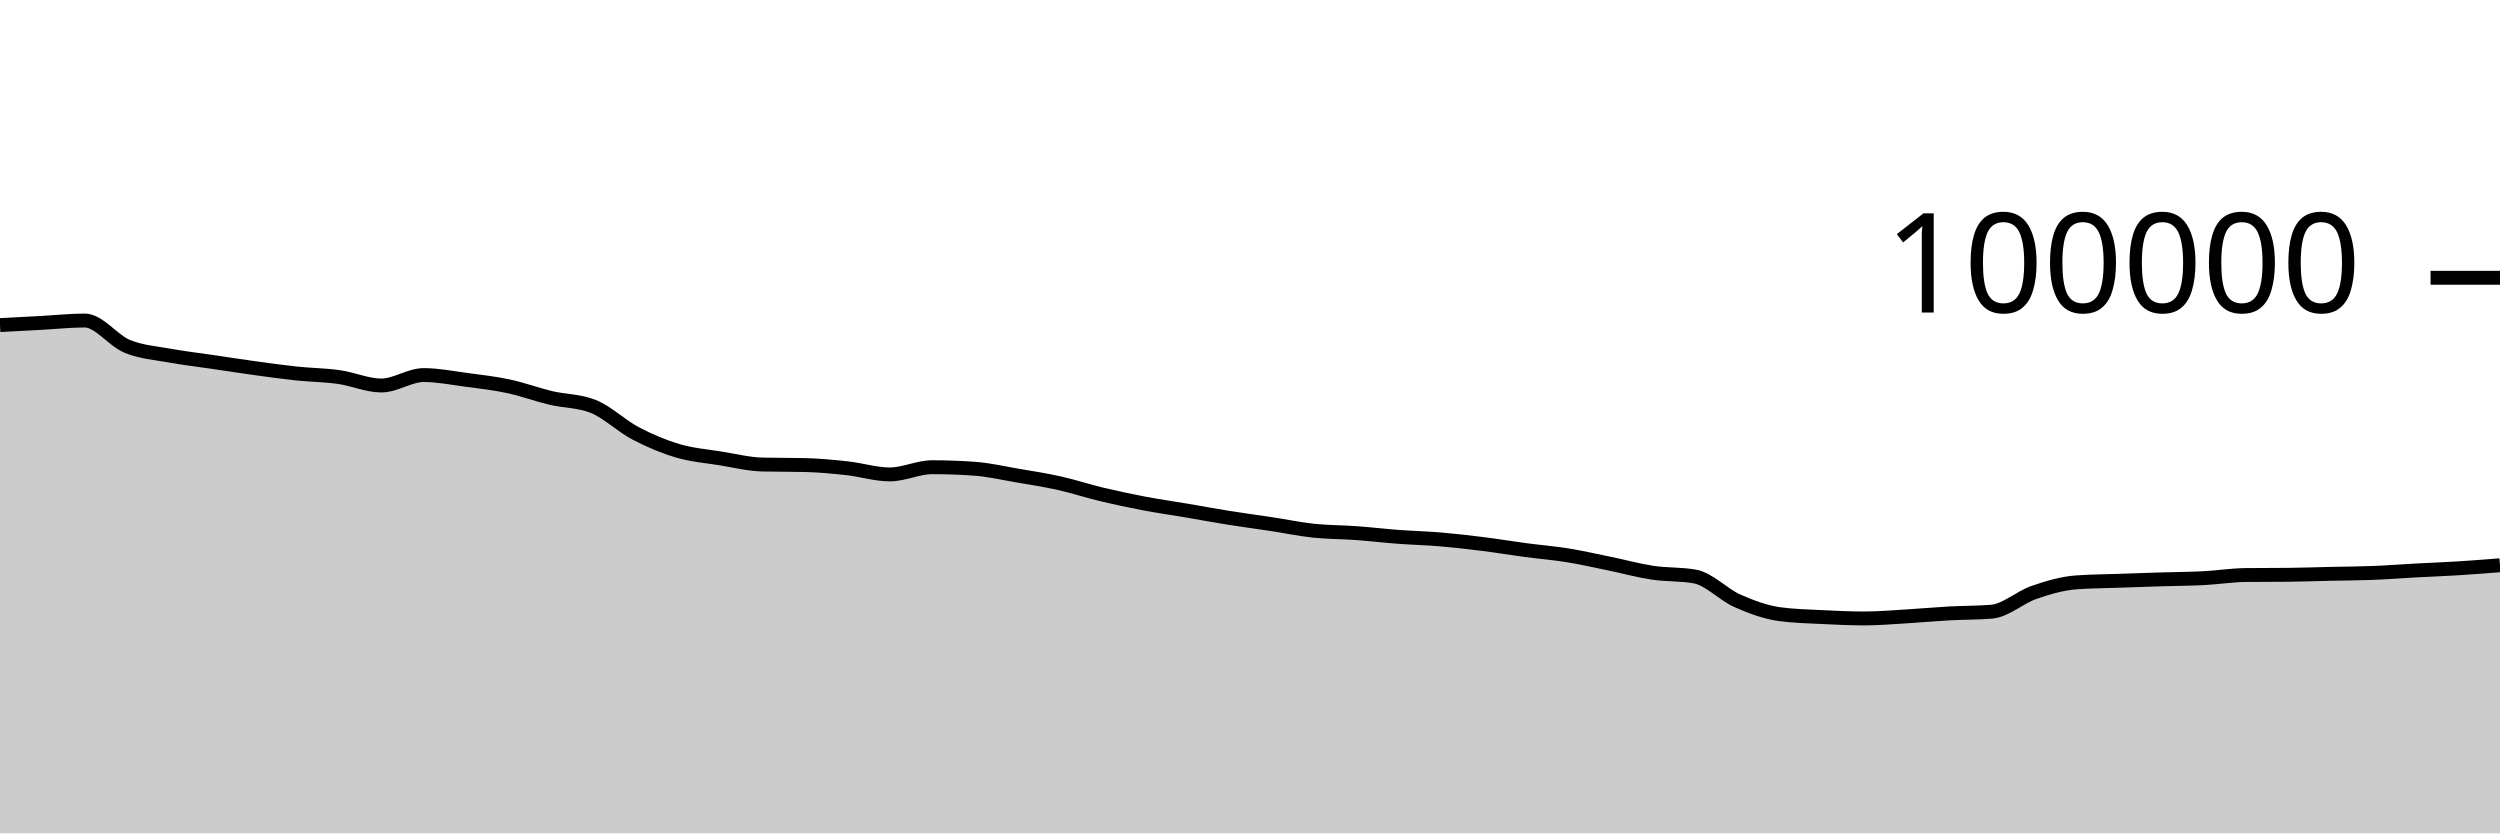
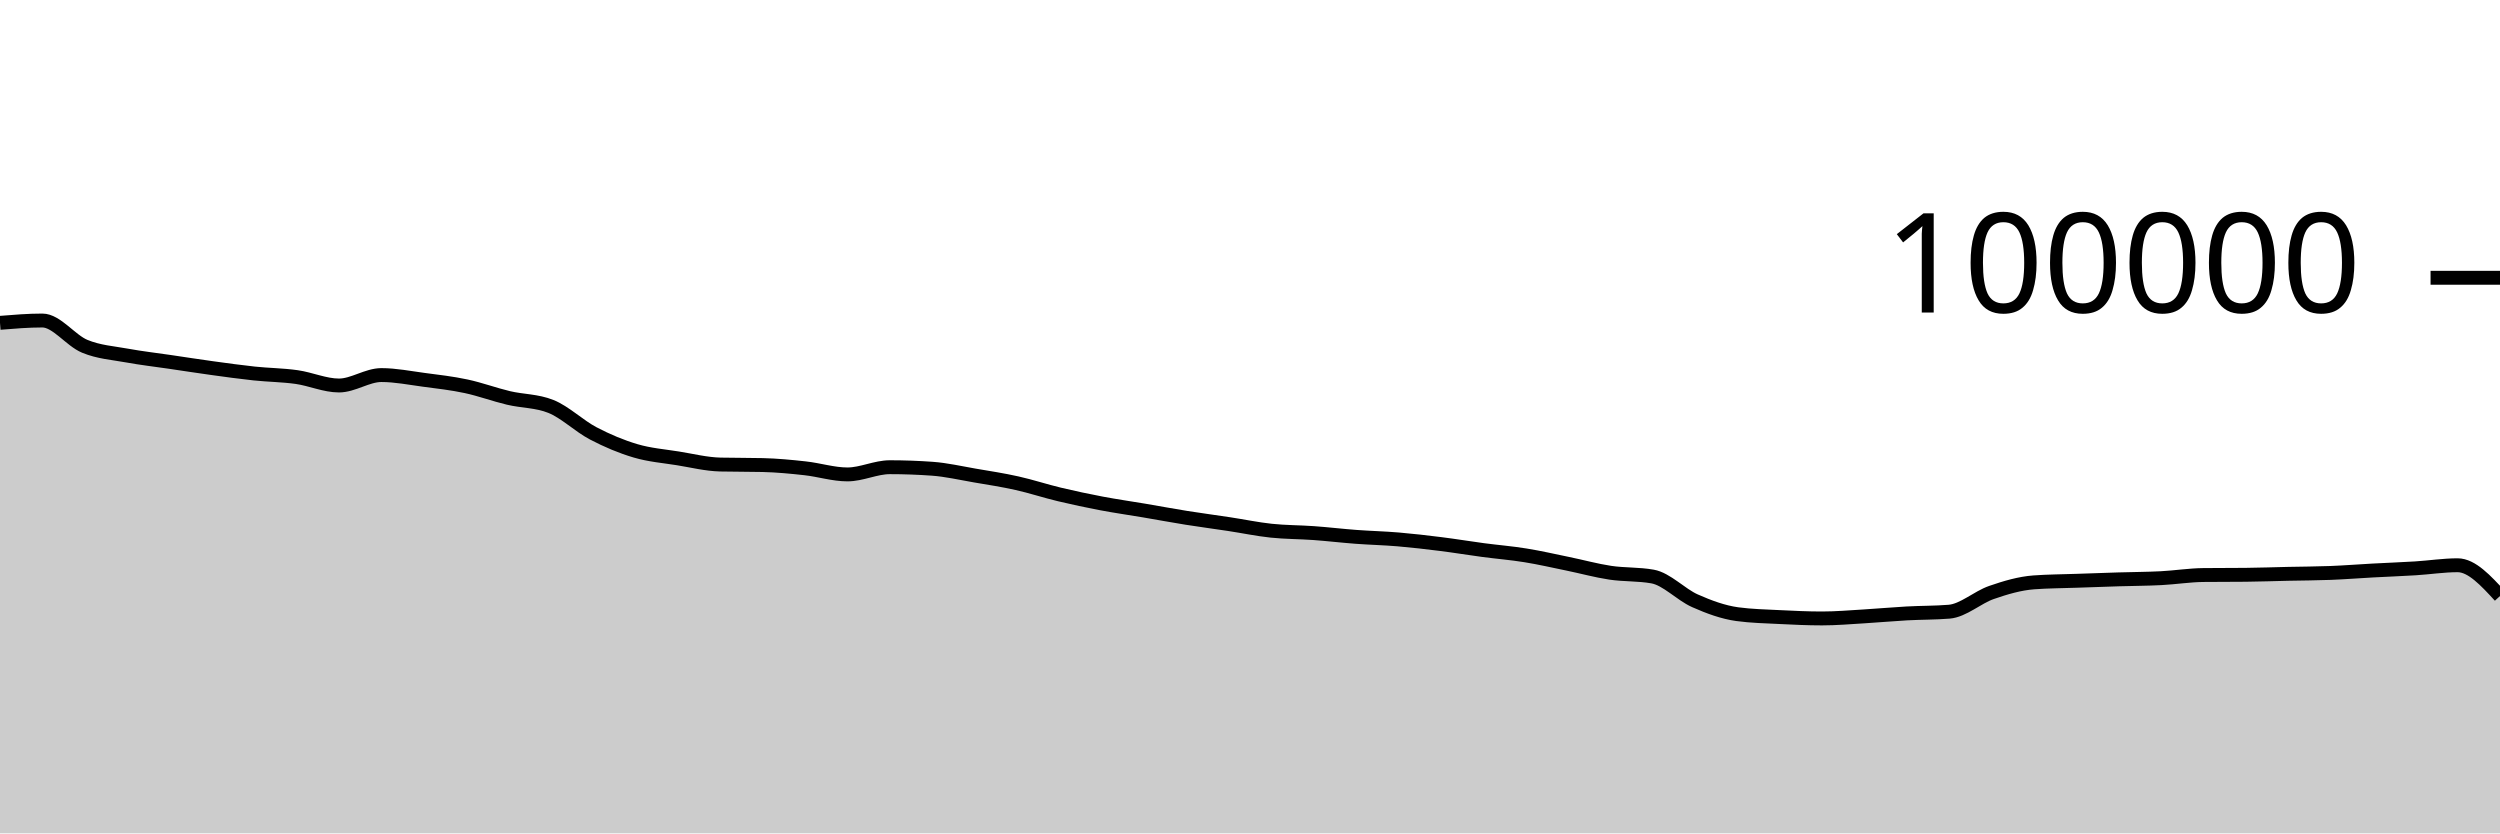
<svg xmlns="http://www.w3.org/2000/svg" viewBox="0 0 180 60">
  <g transform="translate(0,20)">
-     <path class="area" fill="rgba(0, 0, 0, 0.2)" d="M0,3.406C1.017,3.352,2.034,3.299,3.051,3.244C4.068,3.189,5.085,3.077,6.102,3.077C7.119,3.077,8.136,4.513,9.153,4.933C10.169,5.354,11.186,5.415,12.203,5.601C13.22,5.788,14.237,5.902,15.254,6.052C16.271,6.202,17.288,6.361,18.305,6.501C19.322,6.641,20.339,6.784,21.356,6.892C22.373,7,23.39,7.004,24.407,7.148C25.424,7.292,26.441,7.756,27.458,7.756C28.475,7.756,29.492,7.005,30.508,7.005C31.525,7.005,32.542,7.211,33.559,7.346C34.576,7.48,35.593,7.594,36.61,7.812C37.627,8.029,38.644,8.409,39.661,8.651C40.678,8.893,41.695,8.855,42.712,9.262C43.729,9.669,44.746,10.669,45.763,11.202C46.78,11.735,47.797,12.162,48.814,12.462C49.831,12.763,50.847,12.839,51.864,13.003C52.881,13.167,53.898,13.423,54.915,13.447C55.932,13.471,56.949,13.459,57.966,13.484C58.983,13.508,60,13.605,61.017,13.718C62.034,13.83,63.051,14.158,64.068,14.158C65.085,14.158,66.102,13.639,67.119,13.639C68.136,13.639,69.153,13.676,70.169,13.749C71.186,13.822,72.203,14.06,73.22,14.234C74.237,14.407,75.254,14.563,76.271,14.79C77.288,15.017,78.305,15.355,79.322,15.598C80.339,15.841,81.356,16.057,82.373,16.25C83.39,16.443,84.407,16.586,85.424,16.758C86.441,16.931,87.458,17.121,88.475,17.284C89.492,17.446,90.508,17.578,91.525,17.733C92.542,17.887,93.559,18.102,94.576,18.21C95.593,18.318,96.61,18.309,97.627,18.382C98.644,18.456,99.661,18.577,100.678,18.653C101.695,18.729,102.712,18.752,103.729,18.838C104.746,18.925,105.763,19.043,106.78,19.171C107.797,19.298,108.814,19.468,109.831,19.604C110.847,19.739,111.864,19.82,112.881,19.985C113.898,20.149,114.915,20.383,115.932,20.591C116.949,20.8,117.966,21.083,118.983,21.236C120,21.389,121.017,21.327,122.034,21.509C123.051,21.691,124.068,22.803,125.085,23.255C126.102,23.707,127.119,24.08,128.136,24.22C129.153,24.359,130.169,24.377,131.186,24.429C132.203,24.48,133.22,24.528,134.237,24.528C135.254,24.528,136.271,24.438,137.288,24.378C138.305,24.318,139.322,24.222,140.339,24.166C141.356,24.11,142.373,24.125,143.39,24.042C144.407,23.958,145.424,23.009,146.441,22.657C147.458,22.305,148.475,22.005,149.492,21.93C150.508,21.855,151.525,21.853,152.542,21.817C153.559,21.781,154.576,21.746,155.593,21.714C156.61,21.683,157.627,21.681,158.644,21.629C159.661,21.577,160.678,21.412,161.695,21.402C162.712,21.391,163.729,21.396,164.746,21.386C165.763,21.376,166.78,21.339,167.797,21.316C168.814,21.294,169.831,21.292,170.847,21.252C171.864,21.212,172.881,21.131,173.898,21.076C174.915,21.021,175.932,20.985,176.949,20.922C177.966,20.859,178.983,20.779,180,20.698L180,40C178.983,40,177.966,40,176.949,40C175.932,40,174.915,40,173.898,40C172.881,40,171.864,40,170.847,40C169.831,40,168.814,40,167.797,40C166.78,40,165.763,40,164.746,40C163.729,40,162.712,40,161.695,40C160.678,40,159.661,40,158.644,40C157.627,40,156.61,40,155.593,40C154.576,40,153.559,40,152.542,40C151.525,40,150.508,40,149.492,40C148.475,40,147.458,40,146.441,40C145.424,40,144.407,40,143.39,40C142.373,40,141.356,40,140.339,40C139.322,40,138.305,40,137.288,40C136.271,40,135.254,40,134.237,40C133.22,40,132.203,40,131.186,40C130.169,40,129.153,40,128.136,40C127.119,40,126.102,40,125.085,40C124.068,40,123.051,40,122.034,40C121.017,40,120,40,118.983,40C117.966,40,116.949,40,115.932,40C114.915,40,113.898,40,112.881,40C111.864,40,110.847,40,109.831,40C108.814,40,107.797,40,106.78,40C105.763,40,104.746,40,103.729,40C102.712,40,101.695,40,100.678,40C99.661,40,98.644,40,97.627,40C96.61,40,95.593,40,94.576,40C93.559,40,92.542,40,91.525,40C90.508,40,89.492,40,88.475,40C87.458,40,86.441,40,85.424,40C84.407,40,83.39,40,82.373,40C81.356,40,80.339,40,79.322,40C78.305,40,77.288,40,76.271,40C75.254,40,74.237,40,73.22,40C72.203,40,71.186,40,70.169,40C69.153,40,68.136,40,67.119,40C66.102,40,65.085,40,64.068,40C63.051,40,62.034,40,61.017,40C60,40,58.983,40,57.966,40C56.949,40,55.932,40,54.915,40C53.898,40,52.881,40,51.864,40C50.847,40,49.831,40,48.814,40C47.797,40,46.78,40,45.763,40C44.746,40,43.729,40,42.712,40C41.695,40,40.678,40,39.661,40C38.644,40,37.627,40,36.61,40C35.593,40,34.576,40,33.559,40C32.542,40,31.525,40,30.508,40C29.492,40,28.475,40,27.458,40C26.441,40,25.424,40,24.407,40C23.39,40,22.373,40,21.356,40C20.339,40,19.322,40,18.305,40C17.288,40,16.271,40,15.254,40C14.237,40,13.22,40,12.203,40C11.186,40,10.169,40,9.153,40C8.136,40,7.119,40,6.102,40C5.085,40,4.068,40,3.051,40C2.034,40,1.017,40,0,40Z" />
-     <path class="line" stroke="black" fill="none" d="M0,3.406C1.017,3.352,2.034,3.299,3.051,3.244C4.068,3.189,5.085,3.077,6.102,3.077C7.119,3.077,8.136,4.513,9.153,4.933C10.169,5.354,11.186,5.415,12.203,5.601C13.22,5.788,14.237,5.902,15.254,6.052C16.271,6.202,17.288,6.361,18.305,6.501C19.322,6.641,20.339,6.784,21.356,6.892C22.373,7,23.39,7.004,24.407,7.148C25.424,7.292,26.441,7.756,27.458,7.756C28.475,7.756,29.492,7.005,30.508,7.005C31.525,7.005,32.542,7.211,33.559,7.346C34.576,7.48,35.593,7.594,36.61,7.812C37.627,8.029,38.644,8.409,39.661,8.651C40.678,8.893,41.695,8.855,42.712,9.262C43.729,9.669,44.746,10.669,45.763,11.202C46.78,11.735,47.797,12.162,48.814,12.462C49.831,12.763,50.847,12.839,51.864,13.003C52.881,13.167,53.898,13.423,54.915,13.447C55.932,13.471,56.949,13.459,57.966,13.484C58.983,13.508,60,13.605,61.017,13.718C62.034,13.83,63.051,14.158,64.068,14.158C65.085,14.158,66.102,13.639,67.119,13.639C68.136,13.639,69.153,13.676,70.169,13.749C71.186,13.822,72.203,14.06,73.22,14.234C74.237,14.407,75.254,14.563,76.271,14.79C77.288,15.017,78.305,15.355,79.322,15.598C80.339,15.841,81.356,16.057,82.373,16.25C83.39,16.443,84.407,16.586,85.424,16.758C86.441,16.931,87.458,17.121,88.475,17.284C89.492,17.446,90.508,17.578,91.525,17.733C92.542,17.887,93.559,18.102,94.576,18.21C95.593,18.318,96.61,18.309,97.627,18.382C98.644,18.456,99.661,18.577,100.678,18.653C101.695,18.729,102.712,18.752,103.729,18.838C104.746,18.925,105.763,19.043,106.78,19.171C107.797,19.298,108.814,19.468,109.831,19.604C110.847,19.739,111.864,19.82,112.881,19.985C113.898,20.149,114.915,20.383,115.932,20.591C116.949,20.8,117.966,21.083,118.983,21.236C120,21.389,121.017,21.327,122.034,21.509C123.051,21.691,124.068,22.803,125.085,23.255C126.102,23.707,127.119,24.08,128.136,24.22C129.153,24.359,130.169,24.377,131.186,24.429C132.203,24.48,133.22,24.528,134.237,24.528C135.254,24.528,136.271,24.438,137.288,24.378C138.305,24.318,139.322,24.222,140.339,24.166C141.356,24.11,142.373,24.125,143.39,24.042C144.407,23.958,145.424,23.009,146.441,22.657C147.458,22.305,148.475,22.005,149.492,21.93C150.508,21.855,151.525,21.853,152.542,21.817C153.559,21.781,154.576,21.746,155.593,21.714C156.61,21.683,157.627,21.681,158.644,21.629C159.661,21.577,160.678,21.412,161.695,21.402C162.712,21.391,163.729,21.396,164.746,21.386C165.763,21.376,166.78,21.339,167.797,21.316C168.814,21.294,169.831,21.292,170.847,21.252C171.864,21.212,172.881,21.131,173.898,21.076C174.915,21.021,175.932,20.985,176.949,20.922C177.966,20.859,178.983,20.779,180,20.698" />
+     <path class="area" fill="rgba(0, 0, 0, 0.2)" d="M0,3.244C1.017,3.161,2.034,3.077,3.051,3.077C4.068,3.077,5.085,4.513,6.102,4.933C7.119,5.354,8.136,5.415,9.153,5.601C10.169,5.788,11.186,5.902,12.203,6.052C13.22,6.202,14.237,6.361,15.254,6.501C16.271,6.641,17.288,6.784,18.305,6.892C19.322,7,20.339,7.004,21.356,7.148C22.373,7.292,23.39,7.756,24.407,7.756C25.424,7.756,26.441,7.005,27.458,7.005C28.475,7.005,29.492,7.211,30.508,7.346C31.525,7.48,32.542,7.594,33.559,7.812C34.576,8.029,35.593,8.409,36.61,8.651C37.627,8.893,38.644,8.855,39.661,9.262C40.678,9.669,41.695,10.669,42.712,11.202C43.729,11.735,44.746,12.162,45.763,12.462C46.78,12.763,47.797,12.839,48.814,13.003C49.831,13.167,50.847,13.423,51.864,13.447C52.881,13.471,53.898,13.459,54.915,13.484C55.932,13.508,56.949,13.605,57.966,13.718C58.983,13.83,60,14.158,61.017,14.158C62.034,14.158,63.051,13.639,64.068,13.639C65.085,13.639,66.102,13.676,67.119,13.749C68.136,13.822,69.153,14.06,70.169,14.234C71.186,14.407,72.203,14.563,73.22,14.79C74.237,15.017,75.254,15.355,76.271,15.598C77.288,15.841,78.305,16.057,79.322,16.25C80.339,16.443,81.356,16.586,82.373,16.758C83.39,16.931,84.407,17.121,85.424,17.284C86.441,17.446,87.458,17.578,88.475,17.733C89.492,17.887,90.508,18.102,91.525,18.21C92.542,18.318,93.559,18.309,94.576,18.382C95.593,18.456,96.61,18.577,97.627,18.653C98.644,18.729,99.661,18.752,100.678,18.838C101.695,18.925,102.712,19.043,103.729,19.171C104.746,19.298,105.763,19.468,106.78,19.604C107.797,19.739,108.814,19.82,109.831,19.985C110.847,20.149,111.864,20.383,112.881,20.592C113.898,20.8,114.915,21.083,115.932,21.236C116.949,21.389,117.966,21.327,118.983,21.509C120,21.691,121.017,22.803,122.034,23.255C123.051,23.707,124.068,24.08,125.085,24.22C126.102,24.359,127.119,24.377,128.136,24.429C129.153,24.48,130.169,24.528,131.186,24.528C132.203,24.528,133.22,24.438,134.237,24.378C135.254,24.318,136.271,24.222,137.288,24.166C138.305,24.11,139.322,24.125,140.339,24.042C141.356,23.958,142.373,23.009,143.39,22.657C144.407,22.305,145.424,22.005,146.441,21.93C147.458,21.855,148.475,21.853,149.492,21.817C150.508,21.781,151.525,21.746,152.542,21.714C153.559,21.683,154.576,21.681,155.593,21.629C156.61,21.577,157.627,21.413,158.644,21.402C159.661,21.391,160.678,21.397,161.695,21.386C162.712,21.375,163.729,21.339,164.746,21.316C165.763,21.294,166.78,21.292,167.797,21.252C168.814,21.212,169.831,21.131,170.847,21.076C171.864,21.021,172.881,20.985,173.898,20.922C174.915,20.859,175.932,20.698,176.949,20.698C177.966,20.698,178.983,21.806,180,22.913L180,40C178.983,40,177.966,40,176.949,40C175.932,40,174.915,40,173.898,40C172.881,40,171.864,40,170.847,40C169.831,40,168.814,40,167.797,40C166.78,40,165.763,40,164.746,40C163.729,40,162.712,40,161.695,40C160.678,40,159.661,40,158.644,40C157.627,40,156.61,40,155.593,40C154.576,40,153.559,40,152.542,40C151.525,40,150.508,40,149.492,40C148.475,40,147.458,40,146.441,40C145.424,40,144.407,40,143.39,40C142.373,40,141.356,40,140.339,40C139.322,40,138.305,40,137.288,40C136.271,40,135.254,40,134.237,40C133.22,40,132.203,40,131.186,40C130.169,40,129.153,40,128.136,40C127.119,40,126.102,40,125.085,40C124.068,40,123.051,40,122.034,40C121.017,40,120,40,118.983,40C117.966,40,116.949,40,115.932,40C114.915,40,113.898,40,112.881,40C111.864,40,110.847,40,109.831,40C108.814,40,107.797,40,106.78,40C105.763,40,104.746,40,103.729,40C102.712,40,101.695,40,100.678,40C99.661,40,98.644,40,97.627,40C96.61,40,95.593,40,94.576,40C93.559,40,92.542,40,91.525,40C90.508,40,89.492,40,88.475,40C87.458,40,86.441,40,85.424,40C84.407,40,83.39,40,82.373,40C81.356,40,80.339,40,79.322,40C78.305,40,77.288,40,76.271,40C75.254,40,74.237,40,73.22,40C72.203,40,71.186,40,70.169,40C69.153,40,68.136,40,67.119,40C66.102,40,65.085,40,64.068,40C63.051,40,62.034,40,61.017,40C60,40,58.983,40,57.966,40C56.949,40,55.932,40,54.915,40C53.898,40,52.881,40,51.864,40C50.847,40,49.831,40,48.814,40C47.797,40,46.78,40,45.763,40C44.746,40,43.729,40,42.712,40C41.695,40,40.678,40,39.661,40C38.644,40,37.627,40,36.61,40C35.593,40,34.576,40,33.559,40C32.542,40,31.525,40,30.508,40C29.492,40,28.475,40,27.458,40C26.441,40,25.424,40,24.407,40C23.39,40,22.373,40,21.356,40C20.339,40,19.322,40,18.305,40C17.288,40,16.271,40,15.254,40C14.237,40,13.22,40,12.203,40C11.186,40,10.169,40,9.153,40C8.136,40,7.119,40,6.102,40C5.085,40,4.068,40,3.051,40C2.034,40,1.017,40,0,40Z" />
+     <path class="line" stroke="black" fill="none" d="M0,3.244C1.017,3.161,2.034,3.077,3.051,3.077C4.068,3.077,5.085,4.513,6.102,4.933C7.119,5.354,8.136,5.415,9.153,5.601C10.169,5.788,11.186,5.902,12.203,6.052C13.22,6.202,14.237,6.361,15.254,6.501C16.271,6.641,17.288,6.784,18.305,6.892C19.322,7,20.339,7.004,21.356,7.148C22.373,7.292,23.39,7.756,24.407,7.756C25.424,7.756,26.441,7.005,27.458,7.005C28.475,7.005,29.492,7.211,30.508,7.346C31.525,7.48,32.542,7.594,33.559,7.812C34.576,8.029,35.593,8.409,36.61,8.651C37.627,8.893,38.644,8.855,39.661,9.262C40.678,9.669,41.695,10.669,42.712,11.202C43.729,11.735,44.746,12.162,45.763,12.462C46.78,12.763,47.797,12.839,48.814,13.003C49.831,13.167,50.847,13.423,51.864,13.447C52.881,13.471,53.898,13.459,54.915,13.484C55.932,13.508,56.949,13.605,57.966,13.718C58.983,13.83,60,14.158,61.017,14.158C62.034,14.158,63.051,13.639,64.068,13.639C65.085,13.639,66.102,13.676,67.119,13.749C68.136,13.822,69.153,14.06,70.169,14.234C71.186,14.407,72.203,14.563,73.22,14.79C74.237,15.017,75.254,15.355,76.271,15.598C77.288,15.841,78.305,16.057,79.322,16.25C80.339,16.443,81.356,16.586,82.373,16.758C83.39,16.931,84.407,17.121,85.424,17.284C86.441,17.446,87.458,17.578,88.475,17.733C89.492,17.887,90.508,18.102,91.525,18.21C92.542,18.318,93.559,18.309,94.576,18.382C95.593,18.456,96.61,18.577,97.627,18.653C98.644,18.729,99.661,18.752,100.678,18.838C101.695,18.925,102.712,19.043,103.729,19.171C104.746,19.298,105.763,19.468,106.78,19.604C107.797,19.739,108.814,19.82,109.831,19.985C110.847,20.149,111.864,20.383,112.881,20.592C113.898,20.8,114.915,21.083,115.932,21.236C116.949,21.389,117.966,21.327,118.983,21.509C120,21.691,121.017,22.803,122.034,23.255C123.051,23.707,124.068,24.08,125.085,24.22C126.102,24.359,127.119,24.377,128.136,24.429C129.153,24.48,130.169,24.528,131.186,24.528C132.203,24.528,133.22,24.438,134.237,24.378C135.254,24.318,136.271,24.222,137.288,24.166C138.305,24.11,139.322,24.125,140.339,24.042C141.356,23.958,142.373,23.009,143.39,22.657C144.407,22.305,145.424,22.005,146.441,21.93C147.458,21.855,148.475,21.853,149.492,21.817C150.508,21.781,151.525,21.746,152.542,21.714C153.559,21.683,154.576,21.681,155.593,21.629C156.61,21.577,157.627,21.413,158.644,21.402C159.661,21.391,160.678,21.397,161.695,21.386C162.712,21.375,163.729,21.339,164.746,21.316C165.763,21.294,166.78,21.292,167.797,21.252C168.814,21.212,169.831,21.131,170.847,21.076C171.864,21.021,172.881,20.985,173.898,20.922C174.915,20.859,175.932,20.698,176.949,20.698C177.966,20.698,178.983,21.806,180,22.913" />
    <path class="axis-ceiling" stroke-width="1" stroke="black" fill="none" d="M175,0L180,0" />
    <text class="axis-ceiling-label" font-family="sans-serif" text-anchor="end" font-size="10px" x="170" y="2.5">100000</text>
  </g>
</svg>
